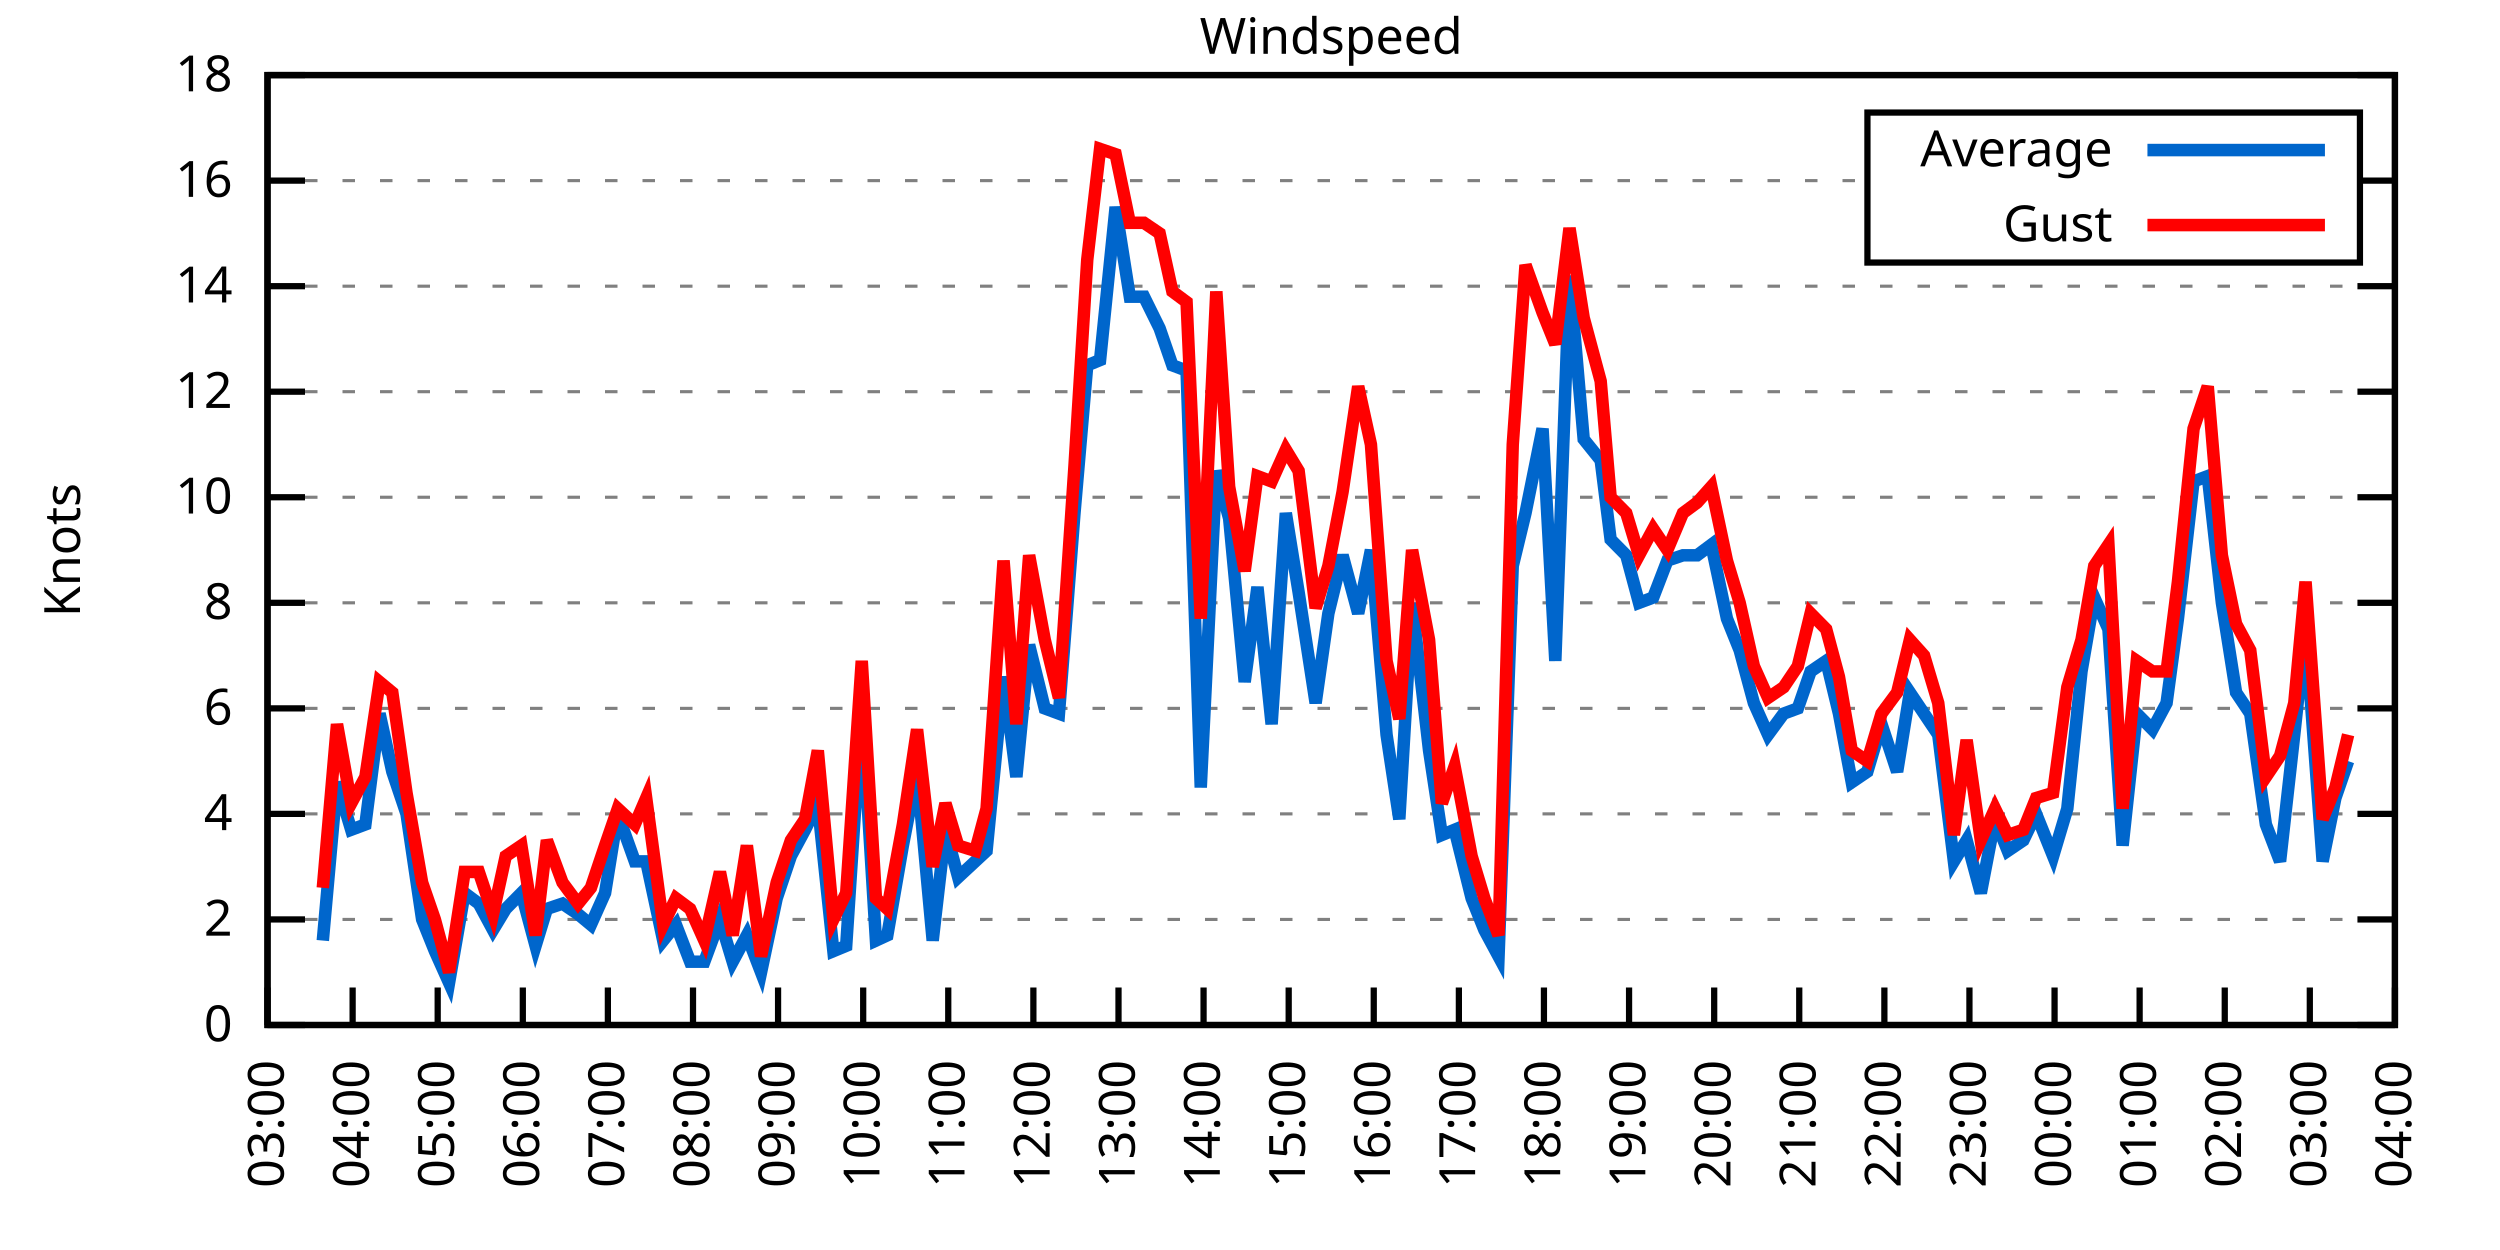
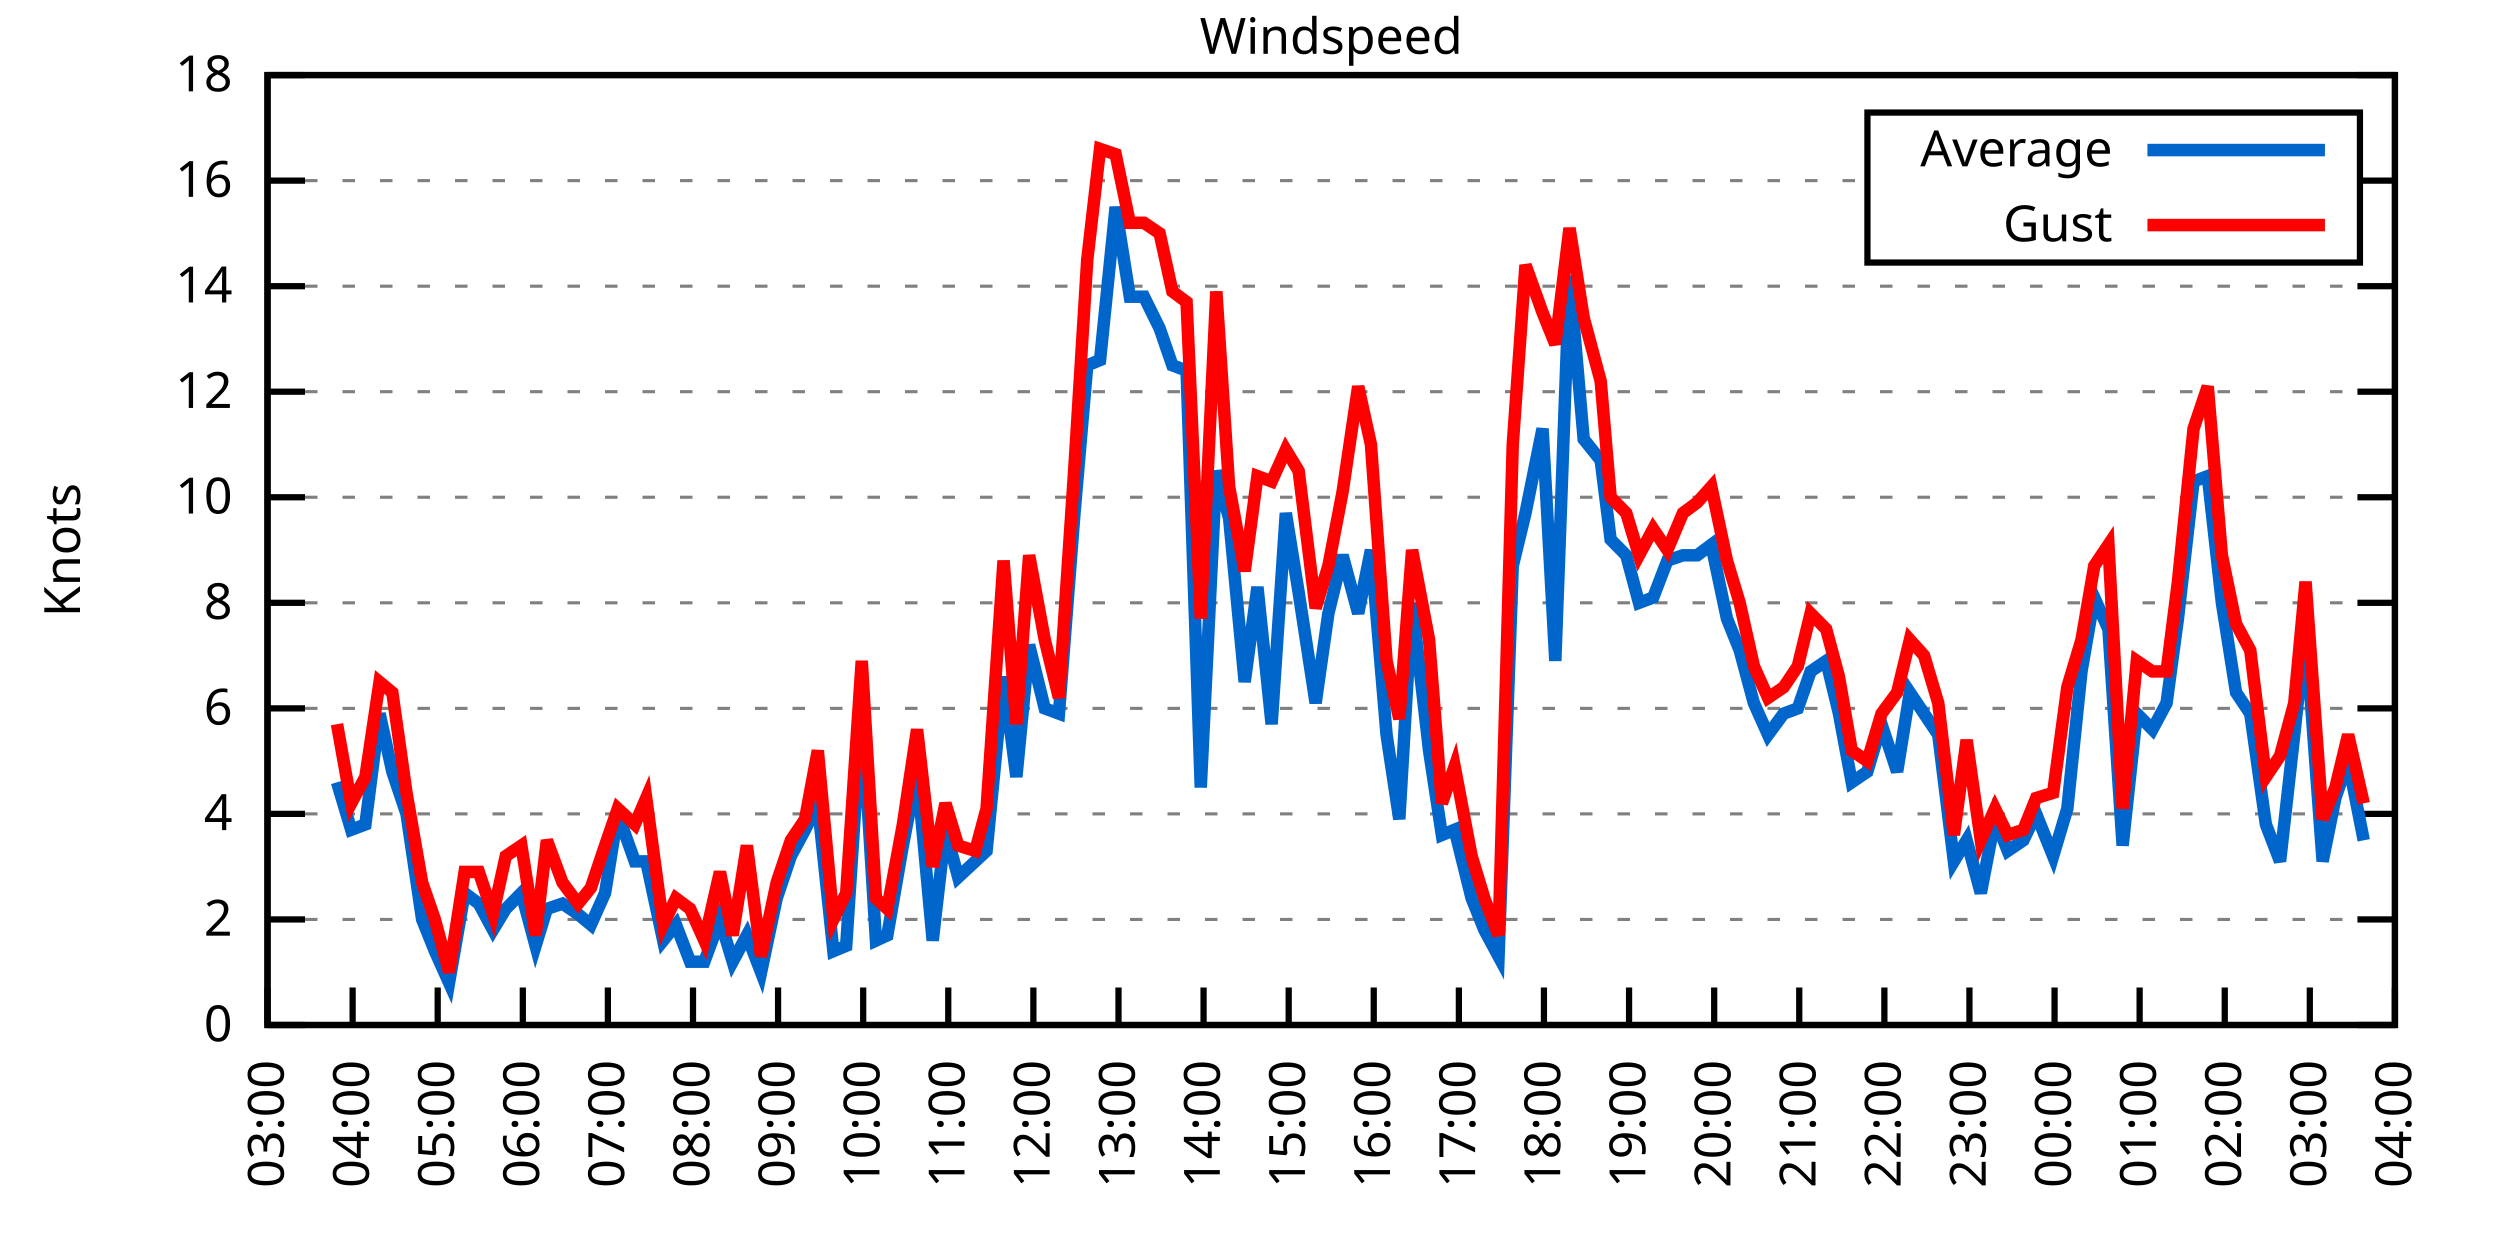
<svg xmlns="http://www.w3.org/2000/svg" xmlns:xlink="http://www.w3.org/1999/xlink" width="400" height="200" viewBox="0 0 400 200">
  <g id="gnuplot_canvas">
    <rect x="0" y="0" width="400" height="200" fill="none" />
    <defs>
      <circle id="gpDot" r="0.5" stroke-width="0.5" stroke="currentColor" />
      <path id="gpPt0" stroke-width="0.333" stroke="currentColor" d="M-1,0 h2 M0,-1 v2" />
      <path id="gpPt1" stroke-width="0.333" stroke="currentColor" d="M-1,-1 L1,1 M1,-1 L-1,1" />
      <path id="gpPt2" stroke-width="0.333" stroke="currentColor" d="M-1,0 L1,0 M0,-1 L0,1 M-1,-1 L1,1 M-1,1 L1,-1" />
      <rect id="gpPt3" stroke-width="0.333" stroke="currentColor" x="-1" y="-1" width="2" height="2" />
      <rect id="gpPt4" stroke-width="0.333" stroke="currentColor" fill="currentColor" x="-1" y="-1" width="2" height="2" />
      <circle id="gpPt5" stroke-width="0.333" stroke="currentColor" cx="0" cy="0" r="1" />
      <use xlink:href="#gpPt5" id="gpPt6" fill="currentColor" stroke="none" />
      <path id="gpPt7" stroke-width="0.333" stroke="currentColor" d="M0,-1.33 L-1.33,0.67 L1.33,0.67 z" />
      <use xlink:href="#gpPt7" id="gpPt8" fill="currentColor" stroke="none" />
      <use xlink:href="#gpPt7" id="gpPt9" stroke="currentColor" transform="rotate(180)" />
      <use xlink:href="#gpPt9" id="gpPt10" fill="currentColor" stroke="none" />
      <use xlink:href="#gpPt3" id="gpPt11" stroke="currentColor" transform="rotate(45)" />
      <use xlink:href="#gpPt11" id="gpPt12" fill="currentColor" stroke="none" />
      <path id="gpPt13" stroke-width="0.333" stroke="currentColor" d="M0,1.330 L1.265,0.411 L0.782,-1.067 L-0.782,-1.076 L-1.265,0.411 z" />
      <use xlink:href="#gpPt13" id="gpPt14" fill="currentColor" stroke="none" />
      <filter id="textbox" filterUnits="objectBoundingBox" x="0" y="0" height="1" width="1">
        <feFlood flood-color="white" flood-opacity="1" result="bgnd" />
        <feComposite in="SourceGraphic" in2="bgnd" operator="atop" />
      </filter>
      <filter id="greybox" filterUnits="objectBoundingBox" x="0" y="0" height="1" width="1">
        <feFlood flood-color="lightgrey" flood-opacity="1" result="grey" />
        <feComposite in="SourceGraphic" in2="grey" operator="atop" />
      </filter>
    </defs>
    <g fill="none" color="white" stroke="currentColor" stroke-width="1.00" stroke-linecap="butt" stroke-linejoin="miter">
</g>
    <g fill="none" color="black" stroke="currentColor" stroke-width="1.00" stroke-linecap="butt" stroke-linejoin="miter">
      <g stroke="none" shape-rendering="crispEdges">
        <polygon fill="rgb(255, 255, 255)" points="42.80,164.00 383.18,164.00 383.18,12.02 42.80,12.02 " />
      </g>
    </g>
    <g fill="none" color="black" stroke="currentColor" stroke-width="1.00" stroke-linecap="butt" stroke-linejoin="miter">
</g>
    <g fill="none" color="black" stroke="black" stroke-width="0.50" stroke-linecap="butt" stroke-linejoin="miter">
</g>
    <g fill="none" color="gray" stroke="currentColor" stroke-width="0.50" stroke-linecap="butt" stroke-linejoin="miter">
      <path stroke="gray" stroke-dasharray="2,4" class="gridline" d="M42.80,164.00 L383.19,164.00  " />
    </g>
    <g fill="none" color="gray" stroke="gray" stroke-width="1.00" stroke-linecap="butt" stroke-linejoin="miter">
</g>
    <g fill="none" color="black" stroke="currentColor" stroke-width="1.00" stroke-linecap="butt" stroke-linejoin="miter">
      <path stroke="black" d="M42.80,164.00 L48.80,164.00 M383.19,164.00 L377.19,164.00  " />
      <g transform="translate(37.20,166.60)" stroke="none" fill="black" font-family="Sans" font-size="8.00" text-anchor="end">
        <text>
          <tspan font-family="Sans"> 0</tspan>
        </text>
      </g>
    </g>
    <g fill="none" color="black" stroke="currentColor" stroke-width="1.00" stroke-linecap="butt" stroke-linejoin="miter">
</g>
    <g fill="none" color="black" stroke="black" stroke-width="0.50" stroke-linecap="butt" stroke-linejoin="miter">
</g>
    <g fill="none" color="gray" stroke="currentColor" stroke-width="0.50" stroke-linecap="butt" stroke-linejoin="miter">
      <path stroke="gray" stroke-dasharray="2,4" class="gridline" d="M42.80,147.11 L383.19,147.11  " />
    </g>
    <g fill="none" color="gray" stroke="gray" stroke-width="1.00" stroke-linecap="butt" stroke-linejoin="miter">
</g>
    <g fill="none" color="black" stroke="currentColor" stroke-width="1.00" stroke-linecap="butt" stroke-linejoin="miter">
      <path stroke="black" d="M42.80,147.11 L48.80,147.11 M383.19,147.11 L377.19,147.11  " />
      <g transform="translate(37.20,149.71)" stroke="none" fill="black" font-family="Sans" font-size="8.00" text-anchor="end">
        <text>
          <tspan font-family="Sans"> 2</tspan>
        </text>
      </g>
    </g>
    <g fill="none" color="black" stroke="currentColor" stroke-width="1.00" stroke-linecap="butt" stroke-linejoin="miter">
</g>
    <g fill="none" color="black" stroke="black" stroke-width="0.50" stroke-linecap="butt" stroke-linejoin="miter">
</g>
    <g fill="none" color="gray" stroke="currentColor" stroke-width="0.50" stroke-linecap="butt" stroke-linejoin="miter">
      <path stroke="gray" stroke-dasharray="2,4" class="gridline" d="M42.80,130.22 L383.19,130.22  " />
    </g>
    <g fill="none" color="gray" stroke="gray" stroke-width="1.00" stroke-linecap="butt" stroke-linejoin="miter">
</g>
    <g fill="none" color="black" stroke="currentColor" stroke-width="1.00" stroke-linecap="butt" stroke-linejoin="miter">
      <path stroke="black" d="M42.80,130.22 L48.80,130.22 M383.19,130.22 L377.19,130.22  " />
      <g transform="translate(37.20,132.82)" stroke="none" fill="black" font-family="Sans" font-size="8.00" text-anchor="end">
        <text>
          <tspan font-family="Sans"> 4</tspan>
        </text>
      </g>
    </g>
    <g fill="none" color="black" stroke="currentColor" stroke-width="1.00" stroke-linecap="butt" stroke-linejoin="miter">
</g>
    <g fill="none" color="black" stroke="black" stroke-width="0.50" stroke-linecap="butt" stroke-linejoin="miter">
</g>
    <g fill="none" color="gray" stroke="currentColor" stroke-width="0.50" stroke-linecap="butt" stroke-linejoin="miter">
      <path stroke="gray" stroke-dasharray="2,4" class="gridline" d="M42.80,113.34 L383.19,113.34  " />
    </g>
    <g fill="none" color="gray" stroke="gray" stroke-width="1.00" stroke-linecap="butt" stroke-linejoin="miter">
</g>
    <g fill="none" color="black" stroke="currentColor" stroke-width="1.00" stroke-linecap="butt" stroke-linejoin="miter">
      <path stroke="black" d="M42.80,113.34 L48.80,113.34 M383.19,113.34 L377.19,113.34  " />
      <g transform="translate(37.20,115.94)" stroke="none" fill="black" font-family="Sans" font-size="8.00" text-anchor="end">
        <text>
          <tspan font-family="Sans"> 6</tspan>
        </text>
      </g>
    </g>
    <g fill="none" color="black" stroke="currentColor" stroke-width="1.00" stroke-linecap="butt" stroke-linejoin="miter">
</g>
    <g fill="none" color="black" stroke="black" stroke-width="0.50" stroke-linecap="butt" stroke-linejoin="miter">
</g>
    <g fill="none" color="gray" stroke="currentColor" stroke-width="0.50" stroke-linecap="butt" stroke-linejoin="miter">
      <path stroke="gray" stroke-dasharray="2,4" class="gridline" d="M42.80,96.45 L383.19,96.45  " />
    </g>
    <g fill="none" color="gray" stroke="gray" stroke-width="1.00" stroke-linecap="butt" stroke-linejoin="miter">
</g>
    <g fill="none" color="black" stroke="currentColor" stroke-width="1.00" stroke-linecap="butt" stroke-linejoin="miter">
      <path stroke="black" d="M42.80,96.45 L48.80,96.45 M383.19,96.45 L377.19,96.45  " />
      <g transform="translate(37.20,99.05)" stroke="none" fill="black" font-family="Sans" font-size="8.00" text-anchor="end">
        <text>
          <tspan font-family="Sans"> 8</tspan>
        </text>
      </g>
    </g>
    <g fill="none" color="black" stroke="currentColor" stroke-width="1.00" stroke-linecap="butt" stroke-linejoin="miter">
</g>
    <g fill="none" color="black" stroke="black" stroke-width="0.50" stroke-linecap="butt" stroke-linejoin="miter">
</g>
    <g fill="none" color="gray" stroke="currentColor" stroke-width="0.50" stroke-linecap="butt" stroke-linejoin="miter">
      <path stroke="gray" stroke-dasharray="2,4" class="gridline" d="M42.80,79.56 L383.19,79.56  " />
    </g>
    <g fill="none" color="gray" stroke="gray" stroke-width="1.00" stroke-linecap="butt" stroke-linejoin="miter">
</g>
    <g fill="none" color="black" stroke="currentColor" stroke-width="1.00" stroke-linecap="butt" stroke-linejoin="miter">
      <path stroke="black" d="M42.80,79.56 L48.80,79.56 M383.19,79.56 L377.19,79.56  " />
      <g transform="translate(37.20,82.16)" stroke="none" fill="black" font-family="Sans" font-size="8.00" text-anchor="end">
        <text>
          <tspan font-family="Sans"> 10</tspan>
        </text>
      </g>
    </g>
    <g fill="none" color="black" stroke="currentColor" stroke-width="1.00" stroke-linecap="butt" stroke-linejoin="miter">
</g>
    <g fill="none" color="black" stroke="black" stroke-width="0.50" stroke-linecap="butt" stroke-linejoin="miter">
</g>
    <g fill="none" color="gray" stroke="currentColor" stroke-width="0.50" stroke-linecap="butt" stroke-linejoin="miter">
      <path stroke="gray" stroke-dasharray="2,4" class="gridline" d="M42.80,62.67 L383.19,62.67  " />
    </g>
    <g fill="none" color="gray" stroke="gray" stroke-width="1.00" stroke-linecap="butt" stroke-linejoin="miter">
</g>
    <g fill="none" color="black" stroke="currentColor" stroke-width="1.00" stroke-linecap="butt" stroke-linejoin="miter">
      <path stroke="black" d="M42.80,62.67 L48.80,62.67 M383.19,62.67 L377.19,62.67  " />
      <g transform="translate(37.20,65.27)" stroke="none" fill="black" font-family="Sans" font-size="8.00" text-anchor="end">
        <text>
          <tspan font-family="Sans"> 12</tspan>
        </text>
      </g>
    </g>
    <g fill="none" color="black" stroke="currentColor" stroke-width="1.00" stroke-linecap="butt" stroke-linejoin="miter">
</g>
    <g fill="none" color="black" stroke="black" stroke-width="0.50" stroke-linecap="butt" stroke-linejoin="miter">
</g>
    <g fill="none" color="gray" stroke="currentColor" stroke-width="0.50" stroke-linecap="butt" stroke-linejoin="miter">
      <path stroke="gray" stroke-dasharray="2,4" class="gridline" d="M42.80,45.79 L383.19,45.79  " />
    </g>
    <g fill="none" color="gray" stroke="gray" stroke-width="1.00" stroke-linecap="butt" stroke-linejoin="miter">
</g>
    <g fill="none" color="black" stroke="currentColor" stroke-width="1.00" stroke-linecap="butt" stroke-linejoin="miter">
      <path stroke="black" d="M42.80,45.79 L48.80,45.79 M383.19,45.79 L377.19,45.79  " />
      <g transform="translate(37.20,48.39)" stroke="none" fill="black" font-family="Sans" font-size="8.00" text-anchor="end">
        <text>
          <tspan font-family="Sans"> 14</tspan>
        </text>
      </g>
    </g>
    <g fill="none" color="black" stroke="currentColor" stroke-width="1.00" stroke-linecap="butt" stroke-linejoin="miter">
</g>
    <g fill="none" color="black" stroke="black" stroke-width="0.50" stroke-linecap="butt" stroke-linejoin="miter">
</g>
    <g fill="none" color="gray" stroke="currentColor" stroke-width="0.50" stroke-linecap="butt" stroke-linejoin="miter">
      <path stroke="gray" stroke-dasharray="2,4" class="gridline" d="M42.80,28.90 L298.79,28.90 M377.59,28.90 L383.19,28.90  " />
    </g>
    <g fill="none" color="gray" stroke="gray" stroke-width="1.00" stroke-linecap="butt" stroke-linejoin="miter">
</g>
    <g fill="none" color="black" stroke="currentColor" stroke-width="1.00" stroke-linecap="butt" stroke-linejoin="miter">
      <path stroke="black" d="M42.80,28.90 L48.80,28.90 M383.19,28.90 L377.19,28.90  " />
      <g transform="translate(37.20,31.50)" stroke="none" fill="black" font-family="Sans" font-size="8.00" text-anchor="end">
        <text>
          <tspan font-family="Sans"> 16</tspan>
        </text>
      </g>
    </g>
    <g fill="none" color="black" stroke="currentColor" stroke-width="1.00" stroke-linecap="butt" stroke-linejoin="miter">
</g>
    <g fill="none" color="black" stroke="black" stroke-width="0.50" stroke-linecap="butt" stroke-linejoin="miter">
</g>
    <g fill="none" color="gray" stroke="currentColor" stroke-width="0.50" stroke-linecap="butt" stroke-linejoin="miter">
      <path stroke="gray" stroke-dasharray="2,4" class="gridline" d="M42.80,12.01 L383.19,12.01  " />
    </g>
    <g fill="none" color="gray" stroke="gray" stroke-width="1.00" stroke-linecap="butt" stroke-linejoin="miter">
</g>
    <g fill="none" color="black" stroke="currentColor" stroke-width="1.00" stroke-linecap="butt" stroke-linejoin="miter">
      <path stroke="black" d="M42.80,12.01 L48.80,12.01 M383.19,12.01 L377.19,12.01  " />
      <g transform="translate(37.20,14.61)" stroke="none" fill="black" font-family="Sans" font-size="8.00" text-anchor="end">
        <text>
          <tspan font-family="Sans"> 18</tspan>
        </text>
      </g>
    </g>
    <g fill="none" color="black" stroke="currentColor" stroke-width="1.00" stroke-linecap="butt" stroke-linejoin="miter">
      <path stroke="black" d="M42.80,164.00 L42.80,158.00  " />
      <g transform="translate(45.40,169.60) rotate(270.00)" stroke="none" fill="black" font-family="Sans" font-size="8.00" text-anchor="end">
        <text>
          <tspan font-family="Sans">03:00</tspan>
        </text>
      </g>
    </g>
    <g fill="none" color="black" stroke="currentColor" stroke-width="1.00" stroke-linecap="butt" stroke-linejoin="miter">
      <path stroke="black" d="M56.42,164.00 L56.42,158.00  " />
      <g transform="translate(59.02,169.60) rotate(270.00)" stroke="none" fill="black" font-family="Sans" font-size="8.00" text-anchor="end">
        <text>
          <tspan font-family="Sans">04:00</tspan>
        </text>
      </g>
    </g>
    <g fill="none" color="black" stroke="currentColor" stroke-width="1.00" stroke-linecap="butt" stroke-linejoin="miter">
      <path stroke="black" d="M70.03,164.00 L70.03,158.00  " />
      <g transform="translate(72.63,169.60) rotate(270.00)" stroke="none" fill="black" font-family="Sans" font-size="8.00" text-anchor="end">
        <text>
          <tspan font-family="Sans">05:00</tspan>
        </text>
      </g>
    </g>
    <g fill="none" color="black" stroke="currentColor" stroke-width="1.00" stroke-linecap="butt" stroke-linejoin="miter">
      <path stroke="black" d="M83.65,164.00 L83.65,158.00  " />
      <g transform="translate(86.25,169.60) rotate(270.00)" stroke="none" fill="black" font-family="Sans" font-size="8.00" text-anchor="end">
        <text>
          <tspan font-family="Sans">06:00</tspan>
        </text>
      </g>
    </g>
    <g fill="none" color="black" stroke="currentColor" stroke-width="1.00" stroke-linecap="butt" stroke-linejoin="miter">
      <path stroke="black" d="M97.26,164.00 L97.26,158.00  " />
      <g transform="translate(99.86,169.60) rotate(270.00)" stroke="none" fill="black" font-family="Sans" font-size="8.00" text-anchor="end">
        <text>
          <tspan font-family="Sans">07:00</tspan>
        </text>
      </g>
    </g>
    <g fill="none" color="black" stroke="currentColor" stroke-width="1.00" stroke-linecap="butt" stroke-linejoin="miter">
      <path stroke="black" d="M110.88,164.00 L110.88,158.00  " />
      <g transform="translate(113.48,169.60) rotate(270.00)" stroke="none" fill="black" font-family="Sans" font-size="8.00" text-anchor="end">
        <text>
          <tspan font-family="Sans">08:00</tspan>
        </text>
      </g>
    </g>
    <g fill="none" color="black" stroke="currentColor" stroke-width="1.00" stroke-linecap="butt" stroke-linejoin="miter">
      <path stroke="black" d="M124.49,164.00 L124.49,158.00  " />
      <g transform="translate(127.09,169.60) rotate(270.00)" stroke="none" fill="black" font-family="Sans" font-size="8.00" text-anchor="end">
        <text>
          <tspan font-family="Sans">09:00</tspan>
        </text>
      </g>
    </g>
    <g fill="none" color="black" stroke="currentColor" stroke-width="1.00" stroke-linecap="butt" stroke-linejoin="miter">
      <path stroke="black" d="M138.11,164.00 L138.11,158.00  " />
      <g transform="translate(140.71,169.60) rotate(270.00)" stroke="none" fill="black" font-family="Sans" font-size="8.00" text-anchor="end">
        <text>
          <tspan font-family="Sans">10:00</tspan>
        </text>
      </g>
    </g>
    <g fill="none" color="black" stroke="currentColor" stroke-width="1.00" stroke-linecap="butt" stroke-linejoin="miter">
      <path stroke="black" d="M151.72,164.00 L151.72,158.00  " />
      <g transform="translate(154.32,169.60) rotate(270.00)" stroke="none" fill="black" font-family="Sans" font-size="8.00" text-anchor="end">
        <text>
          <tspan font-family="Sans">11:00</tspan>
        </text>
      </g>
    </g>
    <g fill="none" color="black" stroke="currentColor" stroke-width="1.00" stroke-linecap="butt" stroke-linejoin="miter">
      <path stroke="black" d="M165.34,164.00 L165.34,158.00  " />
      <g transform="translate(167.94,169.60) rotate(270.00)" stroke="none" fill="black" font-family="Sans" font-size="8.00" text-anchor="end">
        <text>
          <tspan font-family="Sans">12:00</tspan>
        </text>
      </g>
    </g>
    <g fill="none" color="black" stroke="currentColor" stroke-width="1.00" stroke-linecap="butt" stroke-linejoin="miter">
      <path stroke="black" d="M178.96,164.00 L178.96,158.00  " />
      <g transform="translate(181.56,169.60) rotate(270.00)" stroke="none" fill="black" font-family="Sans" font-size="8.00" text-anchor="end">
        <text>
          <tspan font-family="Sans">13:00</tspan>
        </text>
      </g>
    </g>
    <g fill="none" color="black" stroke="currentColor" stroke-width="1.00" stroke-linecap="butt" stroke-linejoin="miter">
      <path stroke="black" d="M192.57,164.00 L192.57,158.00  " />
      <g transform="translate(195.17,169.60) rotate(270.00)" stroke="none" fill="black" font-family="Sans" font-size="8.00" text-anchor="end">
        <text>
          <tspan font-family="Sans">14:00</tspan>
        </text>
      </g>
    </g>
    <g fill="none" color="black" stroke="currentColor" stroke-width="1.00" stroke-linecap="butt" stroke-linejoin="miter">
      <path stroke="black" d="M206.19,164.00 L206.19,158.00  " />
      <g transform="translate(208.79,169.60) rotate(270.00)" stroke="none" fill="black" font-family="Sans" font-size="8.00" text-anchor="end">
        <text>
          <tspan font-family="Sans">15:00</tspan>
        </text>
      </g>
    </g>
    <g fill="none" color="black" stroke="currentColor" stroke-width="1.00" stroke-linecap="butt" stroke-linejoin="miter">
      <path stroke="black" d="M219.80,164.00 L219.80,158.00  " />
      <g transform="translate(222.40,169.60) rotate(270.00)" stroke="none" fill="black" font-family="Sans" font-size="8.00" text-anchor="end">
        <text>
          <tspan font-family="Sans">16:00</tspan>
        </text>
      </g>
    </g>
    <g fill="none" color="black" stroke="currentColor" stroke-width="1.00" stroke-linecap="butt" stroke-linejoin="miter">
      <path stroke="black" d="M233.42,164.00 L233.42,158.00  " />
      <g transform="translate(236.02,169.60) rotate(270.00)" stroke="none" fill="black" font-family="Sans" font-size="8.00" text-anchor="end">
        <text>
          <tspan font-family="Sans">17:00</tspan>
        </text>
      </g>
    </g>
    <g fill="none" color="black" stroke="currentColor" stroke-width="1.00" stroke-linecap="butt" stroke-linejoin="miter">
      <path stroke="black" d="M247.03,164.00 L247.03,158.00  " />
      <g transform="translate(249.63,169.60) rotate(270.00)" stroke="none" fill="black" font-family="Sans" font-size="8.00" text-anchor="end">
        <text>
          <tspan font-family="Sans">18:00</tspan>
        </text>
      </g>
    </g>
    <g fill="none" color="black" stroke="currentColor" stroke-width="1.00" stroke-linecap="butt" stroke-linejoin="miter">
      <path stroke="black" d="M260.65,164.00 L260.65,158.00  " />
      <g transform="translate(263.25,169.60) rotate(270.00)" stroke="none" fill="black" font-family="Sans" font-size="8.00" text-anchor="end">
        <text>
          <tspan font-family="Sans">19:00</tspan>
        </text>
      </g>
    </g>
    <g fill="none" color="black" stroke="currentColor" stroke-width="1.00" stroke-linecap="butt" stroke-linejoin="miter">
      <path stroke="black" d="M274.27,164.00 L274.27,158.00  " />
      <g transform="translate(276.87,169.60) rotate(270.00)" stroke="none" fill="black" font-family="Sans" font-size="8.00" text-anchor="end">
        <text>
          <tspan font-family="Sans">20:00</tspan>
        </text>
      </g>
    </g>
    <g fill="none" color="black" stroke="currentColor" stroke-width="1.00" stroke-linecap="butt" stroke-linejoin="miter">
      <path stroke="black" d="M287.88,164.00 L287.88,158.00  " />
      <g transform="translate(290.48,169.60) rotate(270.00)" stroke="none" fill="black" font-family="Sans" font-size="8.00" text-anchor="end">
        <text>
          <tspan font-family="Sans">21:00</tspan>
        </text>
      </g>
    </g>
    <g fill="none" color="black" stroke="currentColor" stroke-width="1.00" stroke-linecap="butt" stroke-linejoin="miter">
      <path stroke="black" d="M301.50,164.00 L301.50,158.00  " />
      <g transform="translate(304.10,169.60) rotate(270.00)" stroke="none" fill="black" font-family="Sans" font-size="8.00" text-anchor="end">
        <text>
          <tspan font-family="Sans">22:00</tspan>
        </text>
      </g>
    </g>
    <g fill="none" color="black" stroke="currentColor" stroke-width="1.00" stroke-linecap="butt" stroke-linejoin="miter">
      <path stroke="black" d="M315.11,164.00 L315.11,158.00  " />
      <g transform="translate(317.71,169.60) rotate(270.00)" stroke="none" fill="black" font-family="Sans" font-size="8.00" text-anchor="end">
        <text>
          <tspan font-family="Sans">23:00</tspan>
        </text>
      </g>
    </g>
    <g fill="none" color="black" stroke="currentColor" stroke-width="1.00" stroke-linecap="butt" stroke-linejoin="miter">
      <path stroke="black" d="M328.73,164.00 L328.73,158.00  " />
      <g transform="translate(331.33,169.60) rotate(270.00)" stroke="none" fill="black" font-family="Sans" font-size="8.00" text-anchor="end">
        <text>
          <tspan font-family="Sans">00:00</tspan>
        </text>
      </g>
    </g>
    <g fill="none" color="black" stroke="currentColor" stroke-width="1.00" stroke-linecap="butt" stroke-linejoin="miter">
      <path stroke="black" d="M342.34,164.00 L342.34,158.00  " />
      <g transform="translate(344.94,169.60) rotate(270.00)" stroke="none" fill="black" font-family="Sans" font-size="8.00" text-anchor="end">
        <text>
          <tspan font-family="Sans">01:00</tspan>
        </text>
      </g>
    </g>
    <g fill="none" color="black" stroke="currentColor" stroke-width="1.00" stroke-linecap="butt" stroke-linejoin="miter">
      <path stroke="black" d="M355.96,164.00 L355.96,158.00  " />
      <g transform="translate(358.56,169.60) rotate(270.00)" stroke="none" fill="black" font-family="Sans" font-size="8.00" text-anchor="end">
        <text>
          <tspan font-family="Sans">02:00</tspan>
        </text>
      </g>
    </g>
    <g fill="none" color="black" stroke="currentColor" stroke-width="1.00" stroke-linecap="butt" stroke-linejoin="miter">
      <path stroke="black" d="M369.57,164.00 L369.57,158.00  " />
      <g transform="translate(372.17,169.60) rotate(270.00)" stroke="none" fill="black" font-family="Sans" font-size="8.00" text-anchor="end">
        <text>
          <tspan font-family="Sans">03:00</tspan>
        </text>
      </g>
    </g>
    <g fill="none" color="black" stroke="currentColor" stroke-width="1.00" stroke-linecap="butt" stroke-linejoin="miter">
      <path stroke="black" d="M383.19,164.00 L383.19,158.00  " />
      <g transform="translate(385.79,169.60) rotate(270.00)" stroke="none" fill="black" font-family="Sans" font-size="8.00" text-anchor="end">
        <text>
          <tspan font-family="Sans">04:00</tspan>
        </text>
      </g>
    </g>
    <g fill="none" color="black" stroke="currentColor" stroke-width="1.00" stroke-linecap="butt" stroke-linejoin="miter">
</g>
    <g fill="none" color="black" stroke="currentColor" stroke-width="1.00" stroke-linecap="butt" stroke-linejoin="miter">
      <path stroke="black" d="M42.80,12.01 L42.80,164.00 L383.19,164.00 L383.19,12.01 L42.80,12.01 Z  " />
    </g>
    <g fill="none" color="black" stroke="currentColor" stroke-width="1.00" stroke-linecap="butt" stroke-linejoin="miter">
</g>
    <g fill="none" color="black" stroke="currentColor" stroke-width="1.00" stroke-linecap="butt" stroke-linejoin="miter">
      <path stroke="black" d="M298.79,42.01 L298.79,18.01 L377.59,18.01 L377.59,42.01 L298.79,42.01 Z  " />
    </g>
    <g id="Windspeed_plot_1">
      <g fill="none" color="white" stroke="black" stroke-width="2.00" stroke-linecap="butt" stroke-linejoin="miter">
</g>
      <g fill="none" color="black" stroke="currentColor" stroke-width="2.00" stroke-linecap="butt" stroke-linejoin="miter">
        <g transform="translate(337.99,26.61)" stroke="none" fill="black" font-family="Sans" font-size="8.00" text-anchor="end">
          <text>
            <tspan font-family="Sans">Average</tspan>
          </text>
        </g>
      </g>
      <g fill="none" color="black" stroke="currentColor" stroke-width="2.00" stroke-linecap="butt" stroke-linejoin="miter">
-         <path stroke="rgb(  0, 102, 204)" d="M343.59,24.01 L371.99,24.01 M51.65,150.49 L53.92,125.16 L56.19,132.76 L58.46,131.91 L60.73,114.18 L62.77,123.47   L65.04,130.22 L67.54,147.11 L69.58,152.18 L71.85,157.24 L74.34,142.89 L76.61,144.58 L78.88,148.80 L80.92,145.42   L83.42,142.89 L85.69,151.33 L87.50,145.42 L90.00,144.58 L92.50,146.27 L94.54,147.96 L96.81,142.89 L98.85,130.22   L101.57,137.82 L103.39,137.82 L106.11,150.49 L108.15,147.96 L110.42,153.87 L112.69,153.87 L115.19,147.11 L117.23,153.87   L119.50,149.65 L121.77,155.56 L124.27,143.73 L126.54,136.98 L128.81,132.76 L130.85,128.54 L133.34,152.18 L135.39,151.33   L137.88,113.34 L140.15,150.49 L141.97,149.65 L144.46,135.29 L146.73,123.47 L149.23,150.49 L151.27,132.76 L153.31,140.36   L156.04,137.82 L157.85,136.14 L160.57,108.27 L162.62,124.31 L164.66,103.20 L167.16,113.34 L169.43,114.18 L171.92,82.09   L173.96,58.45 L176.01,57.61 L178.50,33.12 L180.77,47.47 L183.04,47.47 L185.54,52.54 L187.58,58.45 L189.85,59.30   L192.12,126.00 L194.61,75.34 L196.66,82.94 L199.15,109.11 L201.19,93.92 L203.46,115.87 L205.73,82.09 L207.78,94.76   L210.50,112.49 L212.54,98.14 L214.81,88.85 L217.31,98.14 L219.35,88.00 L221.85,117.56 L223.89,131.07 L225.93,96.45   L228.65,120.09 L230.70,133.60 L232.74,132.76 L235.46,143.73 L237.50,148.80 L239.77,153.02 L242.04,90.54 L244.08,82.09   L246.81,68.58 L248.85,105.74 L251.12,44.10 L253.39,70.27 L256.11,73.65 L257.70,86.32 L260.20,88.85 L262.24,96.45   L264.51,95.60 L266.78,89.69 L269.27,88.85 L271.54,88.85 L273.81,87.16 L276.31,98.98 L278.35,104.05 L280.62,112.49   L282.89,117.56 L285.38,114.18 L287.65,113.34 L289.70,107.43 L292.19,105.74 L294.23,114.18 L296.28,125.16 L298.77,123.47   L301.04,115.87 L303.54,123.47 L305.58,110.80 L307.85,114.18 L310.12,117.56 L312.62,137.82 L314.66,134.45 L316.93,142.89   L319.20,131.07 L321.24,136.14 L323.74,134.45 L325.78,130.22 L328.50,136.98 L330.77,129.38 L333.04,107.43 L335.08,95.60   L337.35,100.67 L339.62,135.29 L341.89,114.18 L344.39,116.71 L346.65,112.49 L348.47,98.98 L350.97,77.03 L353.24,76.18   L355.50,96.45 L357.77,110.80 L360.04,114.18 L362.54,131.91 L364.81,137.82 L367.08,117.56 L368.89,100.67 L371.62,137.82   L373.66,127.69 L375.70,121.78  " />
+         <path stroke="rgb(  0, 102, 204)" d="M343.59,24.01 L371.99,24.01 M53.92,125.16 L56.19,132.76 L58.46,131.91 L60.73,114.18 L62.77,123.47 L65.04,130.22   L67.54,147.11 L69.58,152.18 L71.85,157.24 L74.34,142.89 L76.61,144.58 L78.88,148.80 L80.92,145.42 L83.42,142.89   L85.69,151.33 L87.50,145.42 L90.00,144.58 L92.50,146.27 L94.54,147.96 L96.81,142.89 L98.85,130.22 L101.57,137.82   L103.39,137.82 L106.11,150.49 L108.15,147.96 L110.42,153.87 L112.69,153.87 L115.19,147.11 L117.23,153.87 L119.50,149.65   L121.77,155.56 L124.27,143.73 L126.54,136.98 L128.81,132.76 L130.85,128.54 L133.34,152.18 L135.39,151.33 L137.88,113.34   L140.15,150.49 L141.97,149.65 L144.46,135.29 L146.73,123.47 L149.23,150.49 L151.27,132.76 L153.31,140.36 L156.04,137.82   L157.85,136.14 L160.57,108.27 L162.62,124.31 L164.66,103.20 L167.16,113.34 L169.43,114.18 L171.92,82.09 L173.96,58.45   L176.01,57.61 L178.50,33.12 L180.77,47.47 L183.04,47.47 L185.54,52.54 L187.58,58.45 L189.85,59.30 L192.12,126.00   L194.61,75.34 L196.66,82.94 L199.15,109.11 L201.19,93.92 L203.46,115.87 L205.73,82.09 L207.78,94.76 L210.50,112.49   L212.54,98.14 L214.81,88.85 L217.31,98.14 L219.35,88.00 L221.85,117.56 L223.89,131.07 L225.93,96.45 L228.65,120.09   L230.70,133.60 L232.74,132.76 L235.46,143.73 L237.50,148.80 L239.77,153.02 L242.04,90.54 L244.08,82.09 L246.81,68.58   L248.85,105.74 L251.12,44.10 L253.39,70.27 L256.11,73.65 L257.70,86.32 L260.20,88.85 L262.24,96.45 L264.51,95.60   L266.78,89.69 L269.27,88.85 L271.54,88.85 L273.81,87.16 L276.31,98.98 L278.35,104.05 L280.62,112.49 L282.89,117.56   L285.38,114.18 L287.65,113.34 L289.70,107.43 L292.19,105.74 L294.23,114.18 L296.28,125.16 L298.77,123.47 L301.04,115.87   L303.54,123.47 L305.58,110.80 L307.85,114.18 L310.12,117.56 L312.62,137.82 L314.66,134.45 L316.93,142.89 L319.20,131.07   L321.24,136.14 L323.74,134.45 L325.78,130.22 L328.50,136.98 L330.77,129.38 L333.04,107.43 L335.08,95.60 L337.35,100.67   L339.62,135.29 L341.89,114.18 L344.39,116.71 L346.65,112.49 L348.47,98.98 L350.97,77.03 L353.24,76.18 L355.50,96.45   L357.77,110.80 L360.04,114.18 L362.54,131.91 L364.81,137.82 L367.08,117.56 L368.89,100.67 L371.62,137.82 L373.66,127.69   L375.70,121.78 L378.20,134.45  " />
      </g>
    </g>
    <g id="Windspeed_plot_2">
      <g fill="none" color="black" stroke="currentColor" stroke-width="2.00" stroke-linecap="butt" stroke-linejoin="miter">
        <g transform="translate(337.99,38.61)" stroke="none" fill="black" font-family="Sans" font-size="8.00" text-anchor="end">
          <text>
            <tspan font-family="Sans">Gust</tspan>
          </text>
        </g>
      </g>
      <g fill="none" color="black" stroke="currentColor" stroke-width="2.00" stroke-linecap="butt" stroke-linejoin="miter">
-         <path stroke="rgb(255,   0,   0)" d="M343.59,36.01 L371.99,36.01 M51.65,142.05 L53.92,115.87 L56.19,128.54 L58.46,124.31 L60.73,109.11 L62.77,110.80   L65.04,126.85 L67.54,141.20 L69.58,147.11 L71.85,155.56 L74.34,139.51 L76.61,139.51 L78.88,146.27 L80.92,136.98   L83.42,135.29 L85.69,149.65 L87.50,134.45 L90.00,141.20 L92.50,144.58 L94.54,142.05 L96.81,135.29 L98.85,129.38   L101.57,131.91 L103.39,127.69 L106.11,147.96 L108.15,143.73 L110.42,145.42 L112.69,150.49 L115.19,139.51 L117.23,149.65   L119.50,135.29 L121.77,153.02 L124.27,141.20 L126.54,134.45 L128.81,131.07 L130.85,120.09 L133.34,147.11 L135.39,142.89   L137.88,105.74 L140.15,143.73 L141.97,145.42 L144.46,131.91 L146.73,116.71 L149.23,138.67 L151.27,128.54 L153.31,135.29   L156.04,136.14 L157.85,129.38 L160.57,89.69 L162.62,115.87 L164.66,88.85 L167.16,102.36 L169.43,111.65 L171.92,74.49   L173.96,41.56 L176.01,23.83 L178.50,24.68 L180.77,35.65 L183.04,35.65 L185.54,37.34 L187.58,46.63 L189.85,48.32   L192.12,98.98 L194.61,46.63 L196.66,77.87 L199.15,91.38 L201.19,76.18 L203.46,77.03 L205.73,71.96 L207.78,75.34   L210.50,97.29 L212.54,90.54 L214.81,78.72 L217.31,61.83 L219.35,71.12 L221.85,105.74 L223.89,115.03 L225.93,88.00   L228.65,102.36 L230.70,128.54 L232.74,122.62 L235.46,136.98 L237.50,143.73 L239.77,149.65 L242.04,71.12 L244.08,42.41   L246.81,50.01 L248.85,55.07 L251.12,36.50 L253.39,50.85 L256.11,60.98 L257.70,79.56 L260.20,82.09 L262.24,88.85   L264.51,84.63 L266.78,88.00 L269.27,82.09 L271.54,80.41 L273.81,77.87 L276.31,89.69 L278.35,96.45 L280.62,106.58   L282.89,111.65 L285.38,109.96 L287.65,106.58 L289.70,98.14 L292.19,100.67 L294.23,108.27 L296.28,120.09 L298.77,121.78   L301.04,114.18 L303.54,110.80 L305.58,102.36 L307.85,104.89 L310.12,112.49 L312.62,133.60 L314.66,118.40 L316.93,134.45   L319.20,129.38 L321.24,133.60 L323.74,132.76 L325.78,127.69 L328.50,126.85 L330.77,109.96 L333.04,102.36 L335.08,90.54   L337.35,87.16 L339.62,129.38 L341.89,105.74 L344.39,107.43 L346.65,107.43 L348.47,93.07 L350.97,68.58 L353.24,61.83   L355.50,88.85 L357.77,99.83 L360.04,104.05 L362.54,124.31 L364.81,120.94 L367.08,112.49 L368.89,93.07 L371.62,131.07   L373.66,126.00 L375.70,117.56  " />
+         <path stroke="rgb(255,   0,   0)" d="M343.59,36.01 L371.99,36.01 M53.92,115.87 L56.19,128.54 L58.46,124.31 L60.73,109.11 L62.77,110.80 L65.04,126.85   L67.54,141.20 L69.58,147.11 L71.85,155.56 L74.34,139.51 L76.61,139.51 L78.88,146.27 L80.92,136.98 L83.42,135.29   L85.69,149.65 L87.50,134.45 L90.00,141.20 L92.50,144.58 L94.54,142.05 L96.81,135.29 L98.85,129.38 L101.57,131.91   L103.39,127.69 L106.11,147.96 L108.15,143.73 L110.42,145.42 L112.69,150.49 L115.19,139.51 L117.23,149.65 L119.50,135.29   L121.77,153.02 L124.27,141.20 L126.54,134.45 L128.81,131.07 L130.85,120.09 L133.34,147.11 L135.39,142.89 L137.88,105.74   L140.15,143.73 L141.97,145.42 L144.46,131.91 L146.73,116.71 L149.23,138.67 L151.27,128.54 L153.31,135.29 L156.04,136.14   L157.85,129.38 L160.57,89.69 L162.62,115.87 L164.66,88.85 L167.16,102.36 L169.43,111.65 L171.92,74.49 L173.96,41.56   L176.01,23.83 L178.50,24.68 L180.77,35.65 L183.04,35.65 L185.54,37.34 L187.58,46.63 L189.85,48.32 L192.12,98.98   L194.61,46.63 L196.66,77.87 L199.15,91.38 L201.19,76.18 L203.46,77.03 L205.73,71.96 L207.78,75.34 L210.50,97.29   L212.54,90.54 L214.81,78.72 L217.31,61.83 L219.35,71.12 L221.85,105.74 L223.89,115.03 L225.93,88.00 L228.65,102.36   L230.70,128.54 L232.74,122.62 L235.46,136.98 L237.50,143.73 L239.77,149.65 L242.04,71.12 L244.08,42.41 L246.81,50.01   L248.85,55.07 L251.12,36.50 L253.39,50.85 L256.11,60.98 L257.70,79.56 L260.20,82.09 L262.24,88.85 L264.51,84.63   L266.78,88.00 L269.27,82.09 L271.54,80.41 L273.81,77.87 L276.31,89.69 L278.35,96.45 L280.62,106.58 L282.89,111.65   L285.38,109.96 L287.65,106.58 L289.70,98.14 L292.19,100.67 L294.23,108.27 L296.28,120.09 L298.77,121.78 L301.04,114.18   L303.54,110.80 L305.58,102.36 L307.85,104.89 L310.12,112.49 L312.62,133.60 L314.66,118.40 L316.93,134.45 L319.20,129.38   L321.24,133.60 L323.74,132.76 L325.78,127.69 L328.50,126.85 L330.77,109.96 L333.04,102.36 L335.08,90.54 L337.35,87.16   L339.62,129.38 L341.89,105.74 L344.39,107.43 L346.65,107.43 L348.47,93.07 L350.97,68.58 L353.24,61.83 L355.50,88.85   L357.77,99.83 L360.04,104.05 L362.54,124.31 L364.81,120.94 L367.08,112.49 L368.89,93.07 L371.62,131.07 L373.66,126.00   L375.70,117.56 L378.20,128.54  " />
      </g>
    </g>
    <g fill="none" color="black" stroke="currentColor" stroke-width="2.00" stroke-linecap="butt" stroke-linejoin="miter">
</g>
    <g fill="none" color="black" stroke="black" stroke-width="1.00" stroke-linecap="butt" stroke-linejoin="miter">
</g>
    <g fill="none" color="black" stroke="currentColor" stroke-width="1.00" stroke-linecap="butt" stroke-linejoin="miter">
      <path stroke="black" d="M42.80,12.01 L42.80,164.00 L383.19,164.00 L383.19,12.01 L42.80,12.01 Z  " />
      <g transform="translate(12.80,88.01) rotate(270.00)" stroke="none" fill="black" font-family="Sans" font-size="8.00" text-anchor="middle">
        <text>
          <tspan font-family="Sans">Knots</tspan>
        </text>
      </g>
    </g>
    <g fill="none" color="black" stroke="currentColor" stroke-width="1.00" stroke-linecap="butt" stroke-linejoin="miter">
</g>
    <g fill="none" color="black" stroke="currentColor" stroke-width="1.00" stroke-linecap="butt" stroke-linejoin="miter">
      <g transform="translate(212.99,8.61)" stroke="none" fill="black" font-family="Sans" font-size="8.00" text-anchor="middle">
        <text>
          <tspan font-family="Sans">Windspeed</tspan>
        </text>
      </g>
    </g>
    <g fill="none" color="black" stroke="currentColor" stroke-width="1.00" stroke-linecap="butt" stroke-linejoin="miter">
</g>
  </g>
</svg>
